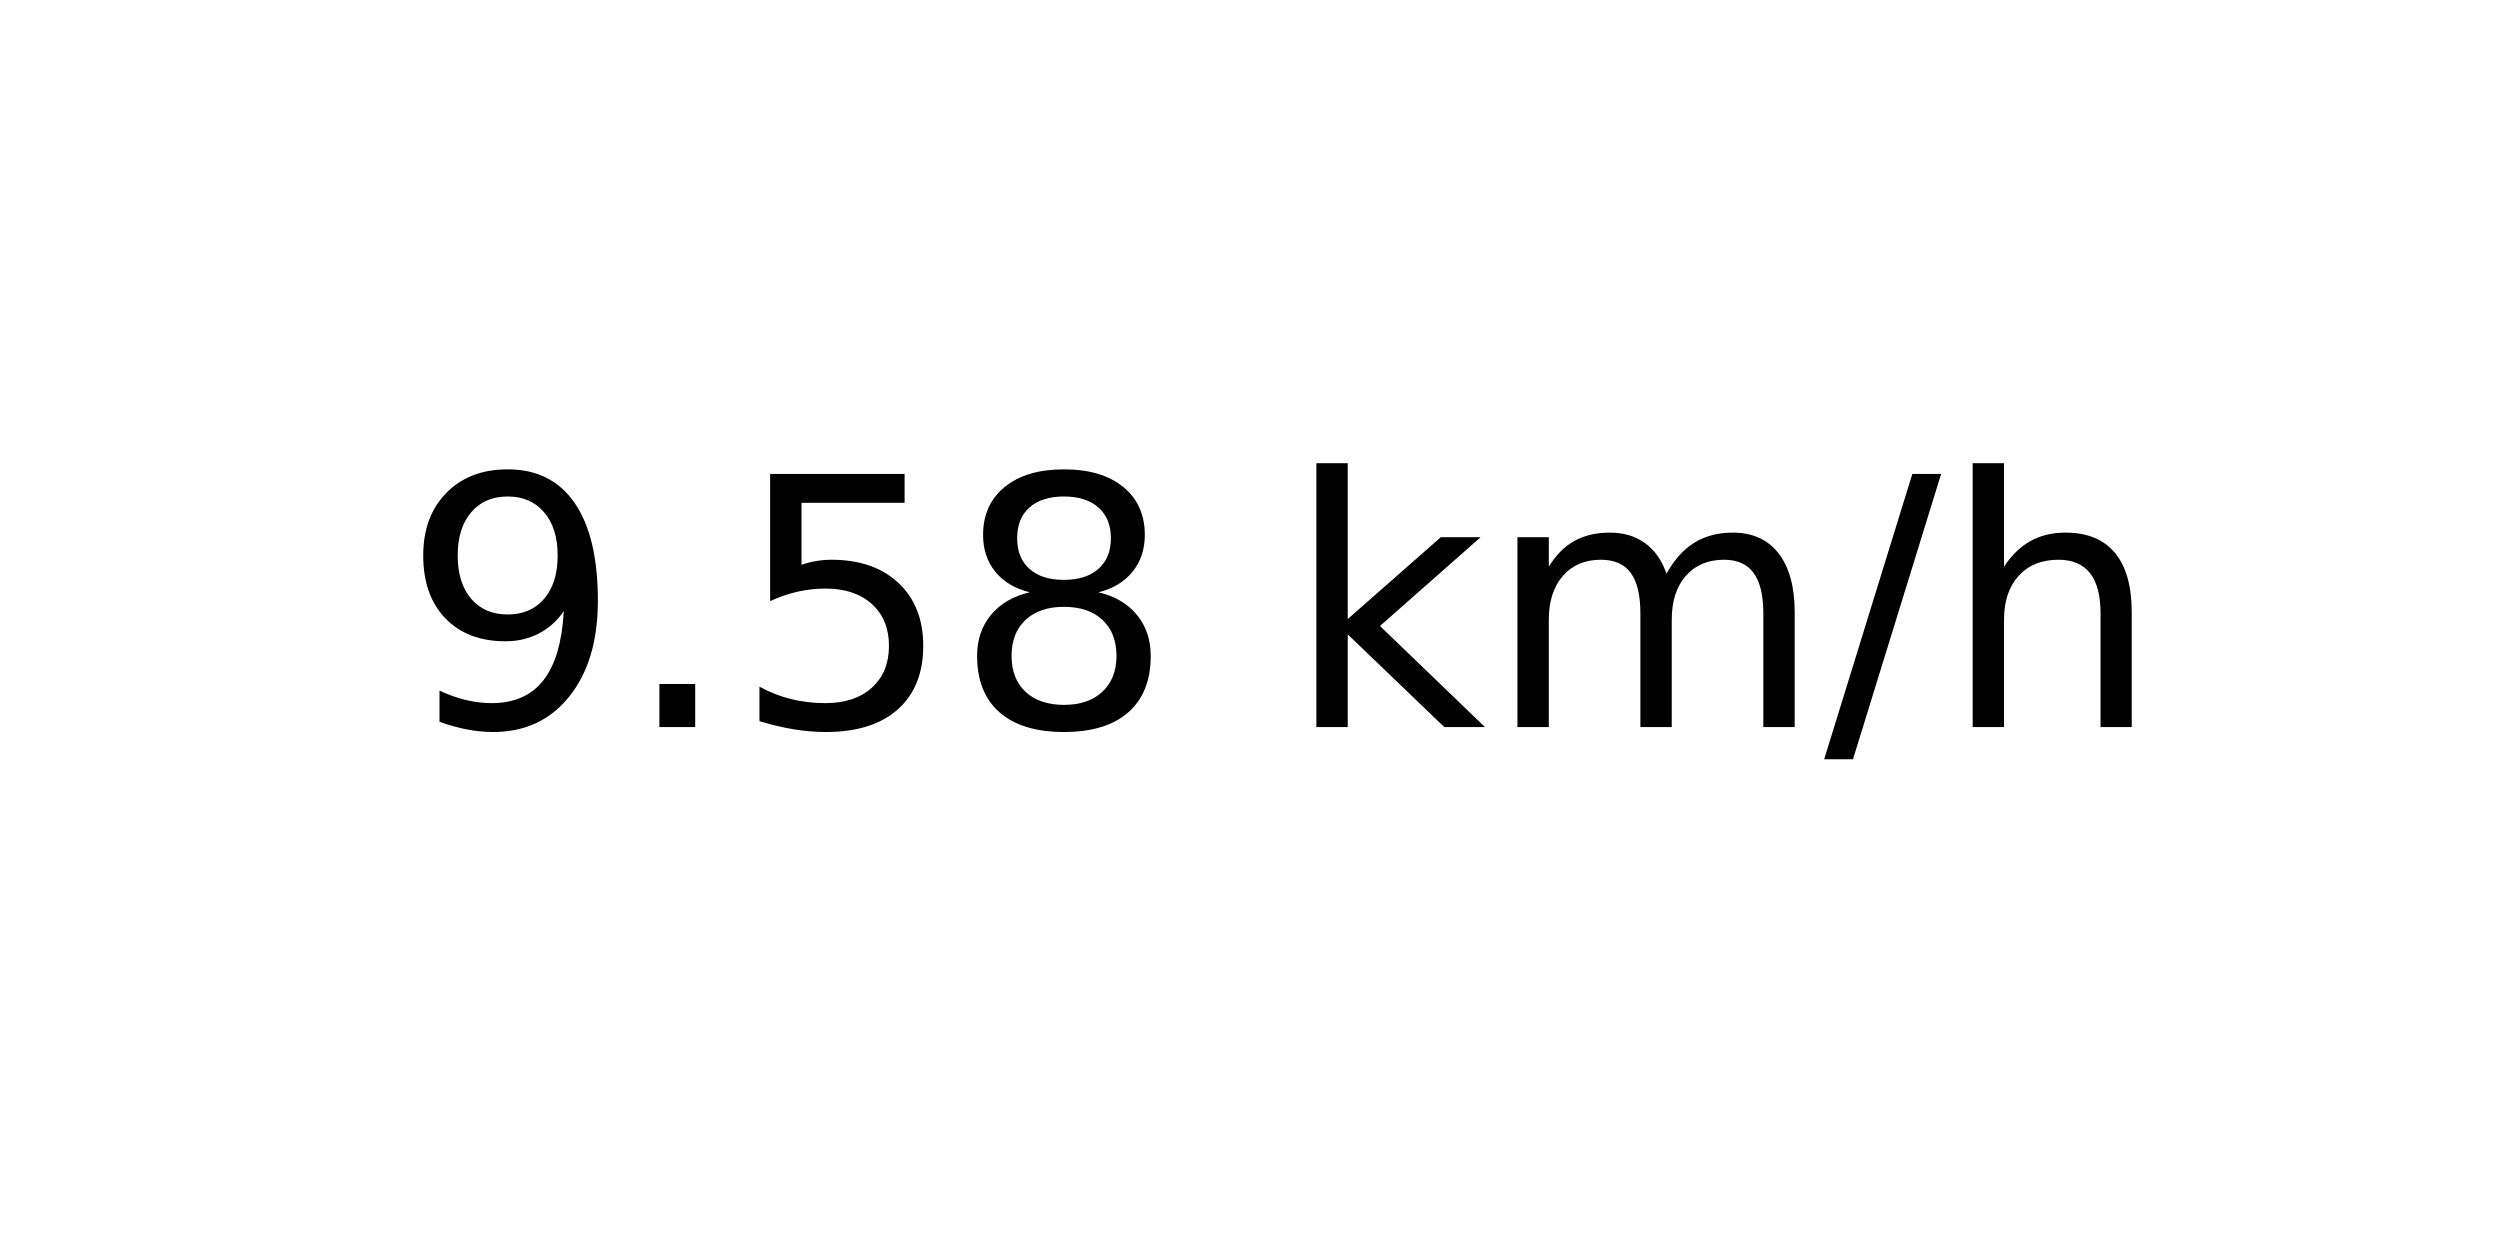
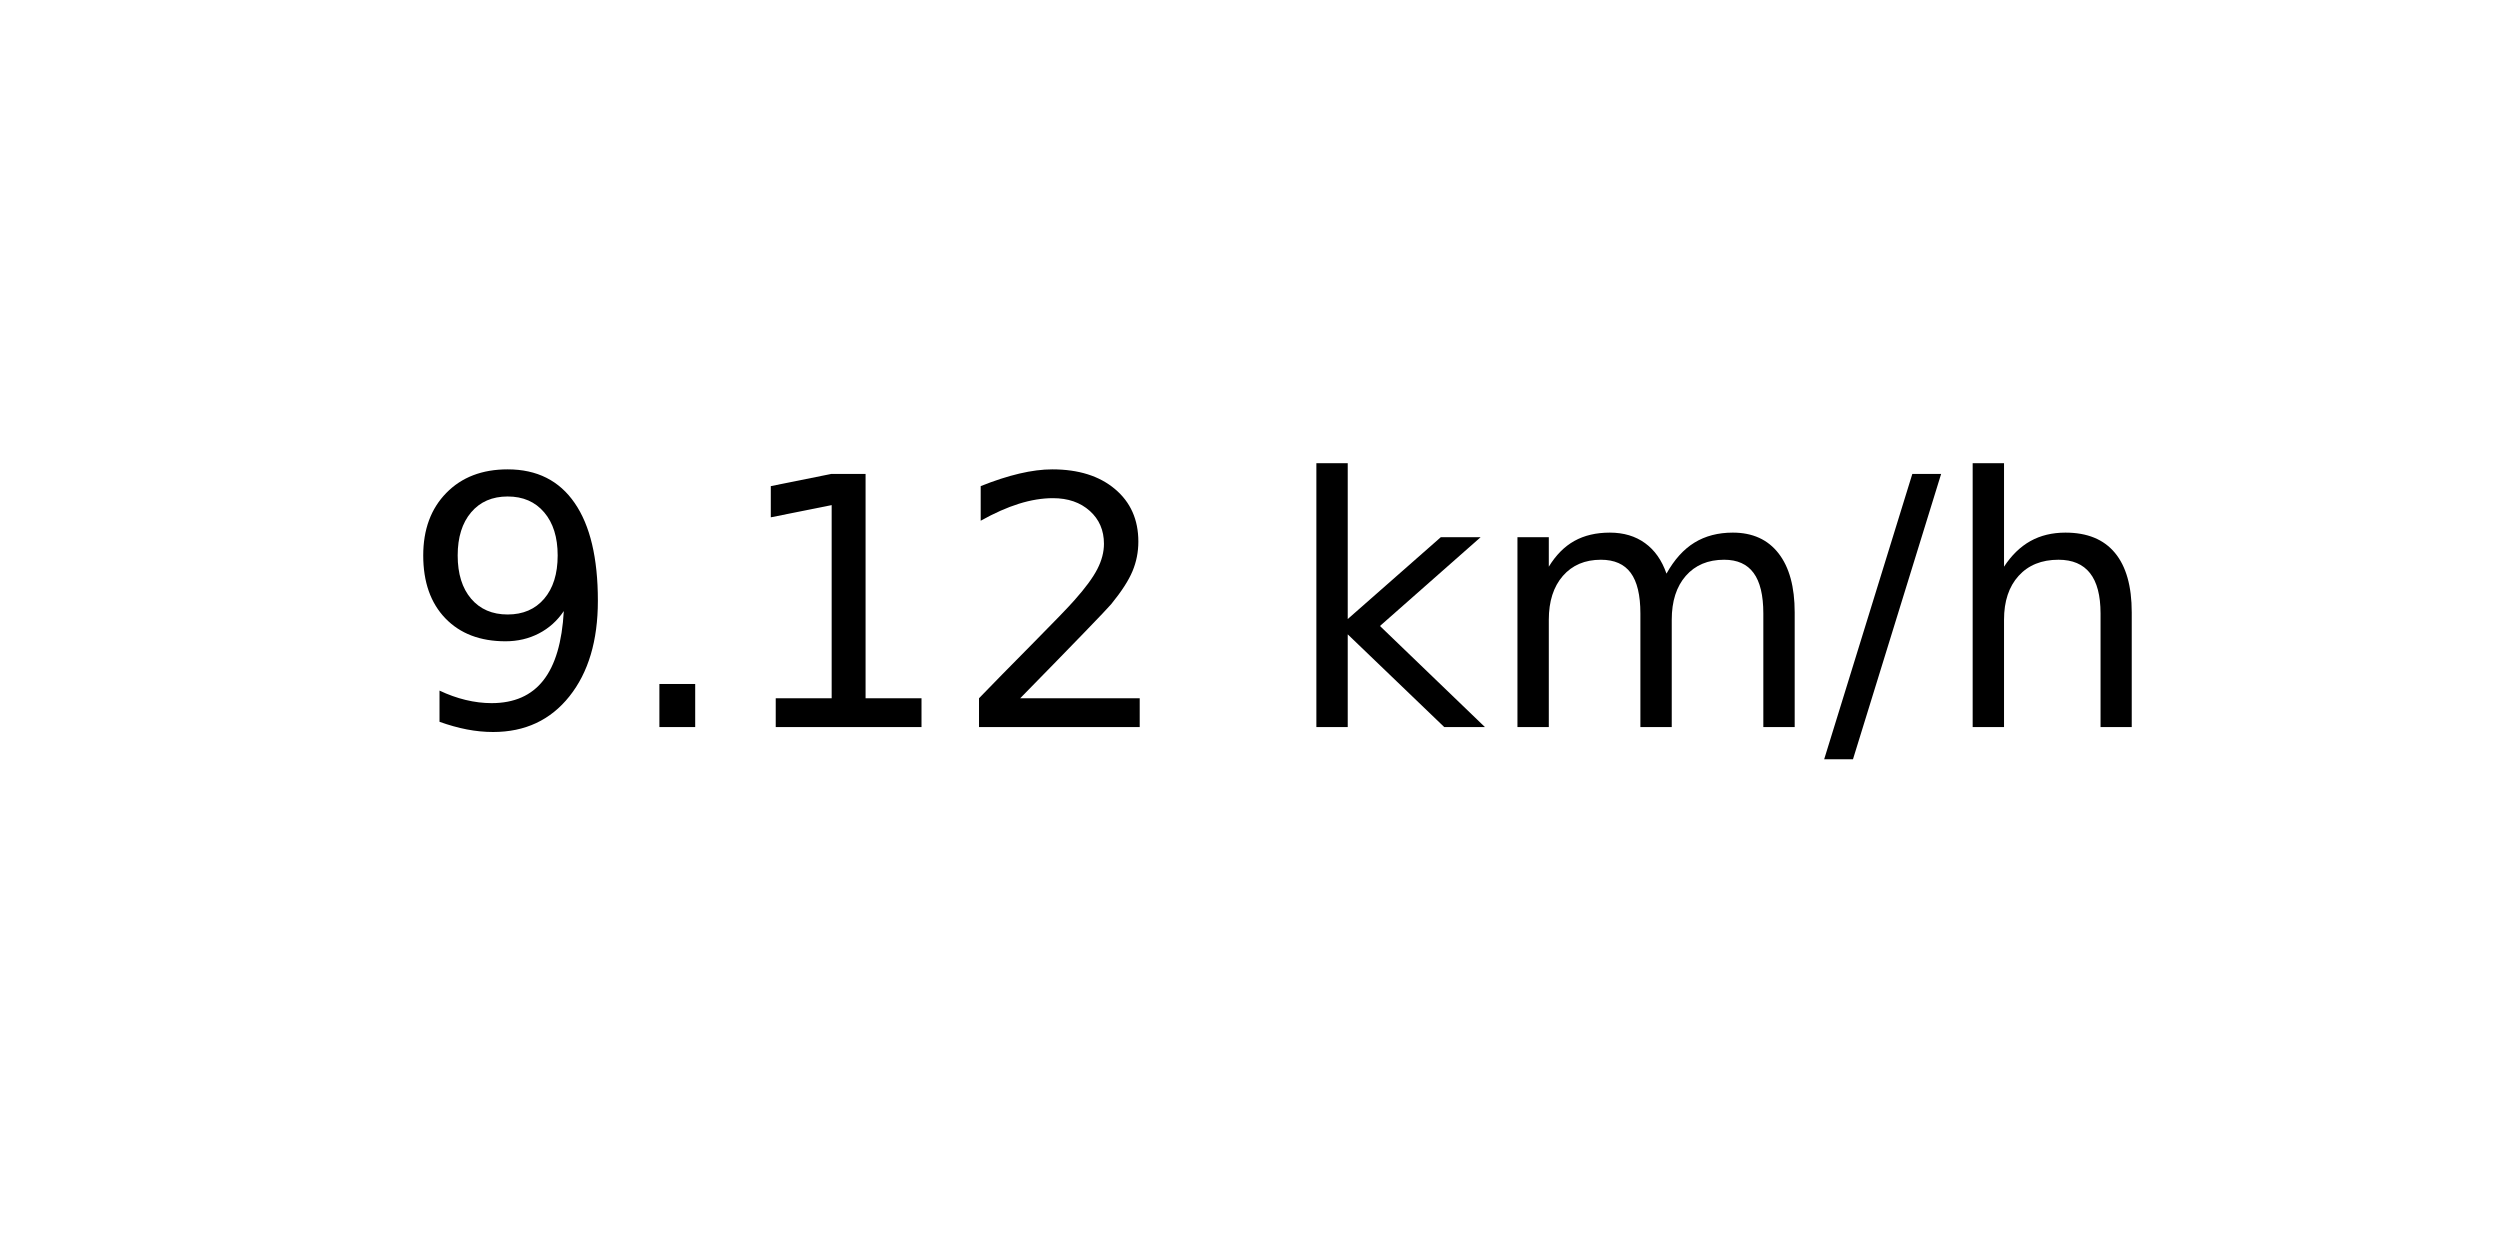
<svg xmlns="http://www.w3.org/2000/svg" xmlns:xlink="http://www.w3.org/1999/xlink" width="72pt" height="36pt" viewBox="0 0 72 36" version="1.1">
  <defs>
    <style type="text/css">*{stroke-linejoin: round; stroke-linecap: butt}</style>
  </defs>
  <g id="figure_1">
    <g id="axes_1">
      <g id="text_1">
        <g transform="translate(11.55937 20.93937) scale(0.1 -0.1)">
          <defs>
            <path id="DejaVuSans-39" d="M 703 97  L 703 672  Q 941 559 1184 500  Q 1428 441 1663 441  Q 2288 441 2617 861  Q 2947 1281 2994 2138  Q 2813 1869 2534 1725  Q 2256 1581 1919 1581  Q 1219 1581 811 2004  Q 403 2428 403 3163  Q 403 3881 828 4315  Q 1253 4750 1959 4750  Q 2769 4750 3195 4129  Q 3622 3509 3622 2328  Q 3622 1225 3098 567  Q 2575 -91 1691 -91  Q 1453 -91 1209 -44  Q 966 3 703 97  z M 1959 2075  Q 2384 2075 2632 2365  Q 2881 2656 2881 3163  Q 2881 3666 2632 3958  Q 2384 4250 1959 4250  Q 1534 4250 1286 3958  Q 1038 3666 1038 3163  Q 1038 2656 1286 2365  Q 1534 2075 1959 2075  z " transform="scale(0.015625)" />
            <path id="DejaVuSans-2e" d="M 684 794  L 1344 794  L 1344 0  L 684 0  L 684 794  z " transform="scale(0.015625)" />
-             <path id="DejaVuSans-35" d="M 691 4666  L 3169 4666  L 3169 4134  L 1269 4134  L 1269 2991  Q 1406 3038 1543 3061  Q 1681 3084 1819 3084  Q 2600 3084 3056 2656  Q 3513 2228 3513 1497  Q 3513 744 3044 326  Q 2575 -91 1722 -91  Q 1428 -91 1123 -41  Q 819 9 494 109  L 494 744  Q 775 591 1075 516  Q 1375 441 1709 441  Q 2250 441 2565 725  Q 2881 1009 2881 1497  Q 2881 1984 2565 2268  Q 2250 2553 1709 2553  Q 1456 2553 1204 2497  Q 953 2441 691 2322  L 691 4666  z " transform="scale(0.015625)" />
-             <path id="DejaVuSans-38" d="M 2034 2216  Q 1584 2216 1326 1975  Q 1069 1734 1069 1313  Q 1069 891 1326 650  Q 1584 409 2034 409  Q 2484 409 2743 651  Q 3003 894 3003 1313  Q 3003 1734 2745 1975  Q 2488 2216 2034 2216  z M 1403 2484  Q 997 2584 770 2862  Q 544 3141 544 3541  Q 544 4100 942 4425  Q 1341 4750 2034 4750  Q 2731 4750 3128 4425  Q 3525 4100 3525 3541  Q 3525 3141 3298 2862  Q 3072 2584 2669 2484  Q 3125 2378 3379 2068  Q 3634 1759 3634 1313  Q 3634 634 3220 271  Q 2806 -91 2034 -91  Q 1263 -91 848 271  Q 434 634 434 1313  Q 434 1759 690 2068  Q 947 2378 1403 2484  z M 1172 3481  Q 1172 3119 1398 2916  Q 1625 2713 2034 2713  Q 2441 2713 2670 2916  Q 2900 3119 2900 3481  Q 2900 3844 2670 4047  Q 2441 4250 2034 4250  Q 1625 4250 1398 4047  Q 1172 3844 1172 3481  z " transform="scale(0.015625)" />
+             <path id="DejaVuSans-31" d="M 794 531  L 1825 531  L 1825 4091  L 703 3866  L 703 4441  L 1819 4666  L 2450 4666  L 2450 531  L 3481 531  L 3481 0  L 794 0  L 794 531  z " transform="scale(0.015625)" />
+             <path id="DejaVuSans-32" d="M 1228 531  L 3431 531  L 3431 0  L 469 0  L 469 531  Q 828 903 1448 1529  Q 2069 2156 2228 2338  Q 2531 2678 2651 2914  Q 2772 3150 2772 3378  Q 2772 3750 2511 3984  Q 2250 4219 1831 4219  Q 1534 4219 1204 4116  Q 875 4013 500 3803  L 500 4441  Q 881 4594 1212 4672  Q 1544 4750 1819 4750  Q 2544 4750 2975 4387  Q 3406 4025 3406 3419  Q 3406 3131 3298 2873  Q 3191 2616 2906 2266  Q 2828 2175 2409 1742  Q 1991 1309 1228 531  z " transform="scale(0.015625)" />
            <path id="DejaVuSans-20" transform="scale(0.015625)" />
            <path id="DejaVuSans-6b" d="M 581 4863  L 1159 4863  L 1159 1991  L 2875 3500  L 3609 3500  L 1753 1863  L 3688 0  L 2938 0  L 1159 1709  L 1159 0  L 581 0  L 581 4863  z " transform="scale(0.015625)" />
            <path id="DejaVuSans-6d" d="M 3328 2828  Q 3544 3216 3844 3400  Q 4144 3584 4550 3584  Q 5097 3584 5394 3201  Q 5691 2819 5691 2113  L 5691 0  L 5113 0  L 5113 2094  Q 5113 2597 4934 2840  Q 4756 3084 4391 3084  Q 3944 3084 3684 2787  Q 3425 2491 3425 1978  L 3425 0  L 2847 0  L 2847 2094  Q 2847 2600 2669 2842  Q 2491 3084 2119 3084  Q 1678 3084 1418 2786  Q 1159 2488 1159 1978  L 1159 0  L 581 0  L 581 3500  L 1159 3500  L 1159 2956  Q 1356 3278 1631 3431  Q 1906 3584 2284 3584  Q 2666 3584 2933 3390  Q 3200 3197 3328 2828  z " transform="scale(0.015625)" />
            <path id="DejaVuSans-2f" d="M 1625 4666  L 2156 4666  L 531 -594  L 0 -594  L 1625 4666  z " transform="scale(0.015625)" />
            <path id="DejaVuSans-68" d="M 3513 2113  L 3513 0  L 2938 0  L 2938 2094  Q 2938 2591 2744 2837  Q 2550 3084 2163 3084  Q 1697 3084 1428 2787  Q 1159 2491 1159 1978  L 1159 0  L 581 0  L 581 4863  L 1159 4863  L 1159 2956  Q 1366 3272 1645 3428  Q 1925 3584 2291 3584  Q 2894 3584 3203 3211  Q 3513 2838 3513 2113  z " transform="scale(0.015625)" />
          </defs>
          <use xlink:href="#DejaVuSans-39" />
          <use xlink:href="#DejaVuSans-2e" x="63.623" />
-           <use xlink:href="#DejaVuSans-35" x="95.41" />
-           <use xlink:href="#DejaVuSans-38" x="159.033" />
+           <use xlink:href="#DejaVuSans-31" x="95.41" />
+           <use xlink:href="#DejaVuSans-32" x="159.033" />
          <use xlink:href="#DejaVuSans-20" x="222.656" />
          <use xlink:href="#DejaVuSans-6b" x="254.443" />
          <use xlink:href="#DejaVuSans-6d" x="312.354" />
          <use xlink:href="#DejaVuSans-2f" x="409.766" />
          <use xlink:href="#DejaVuSans-68" x="443.457" />
        </g>
      </g>
    </g>
  </g>
</svg>
